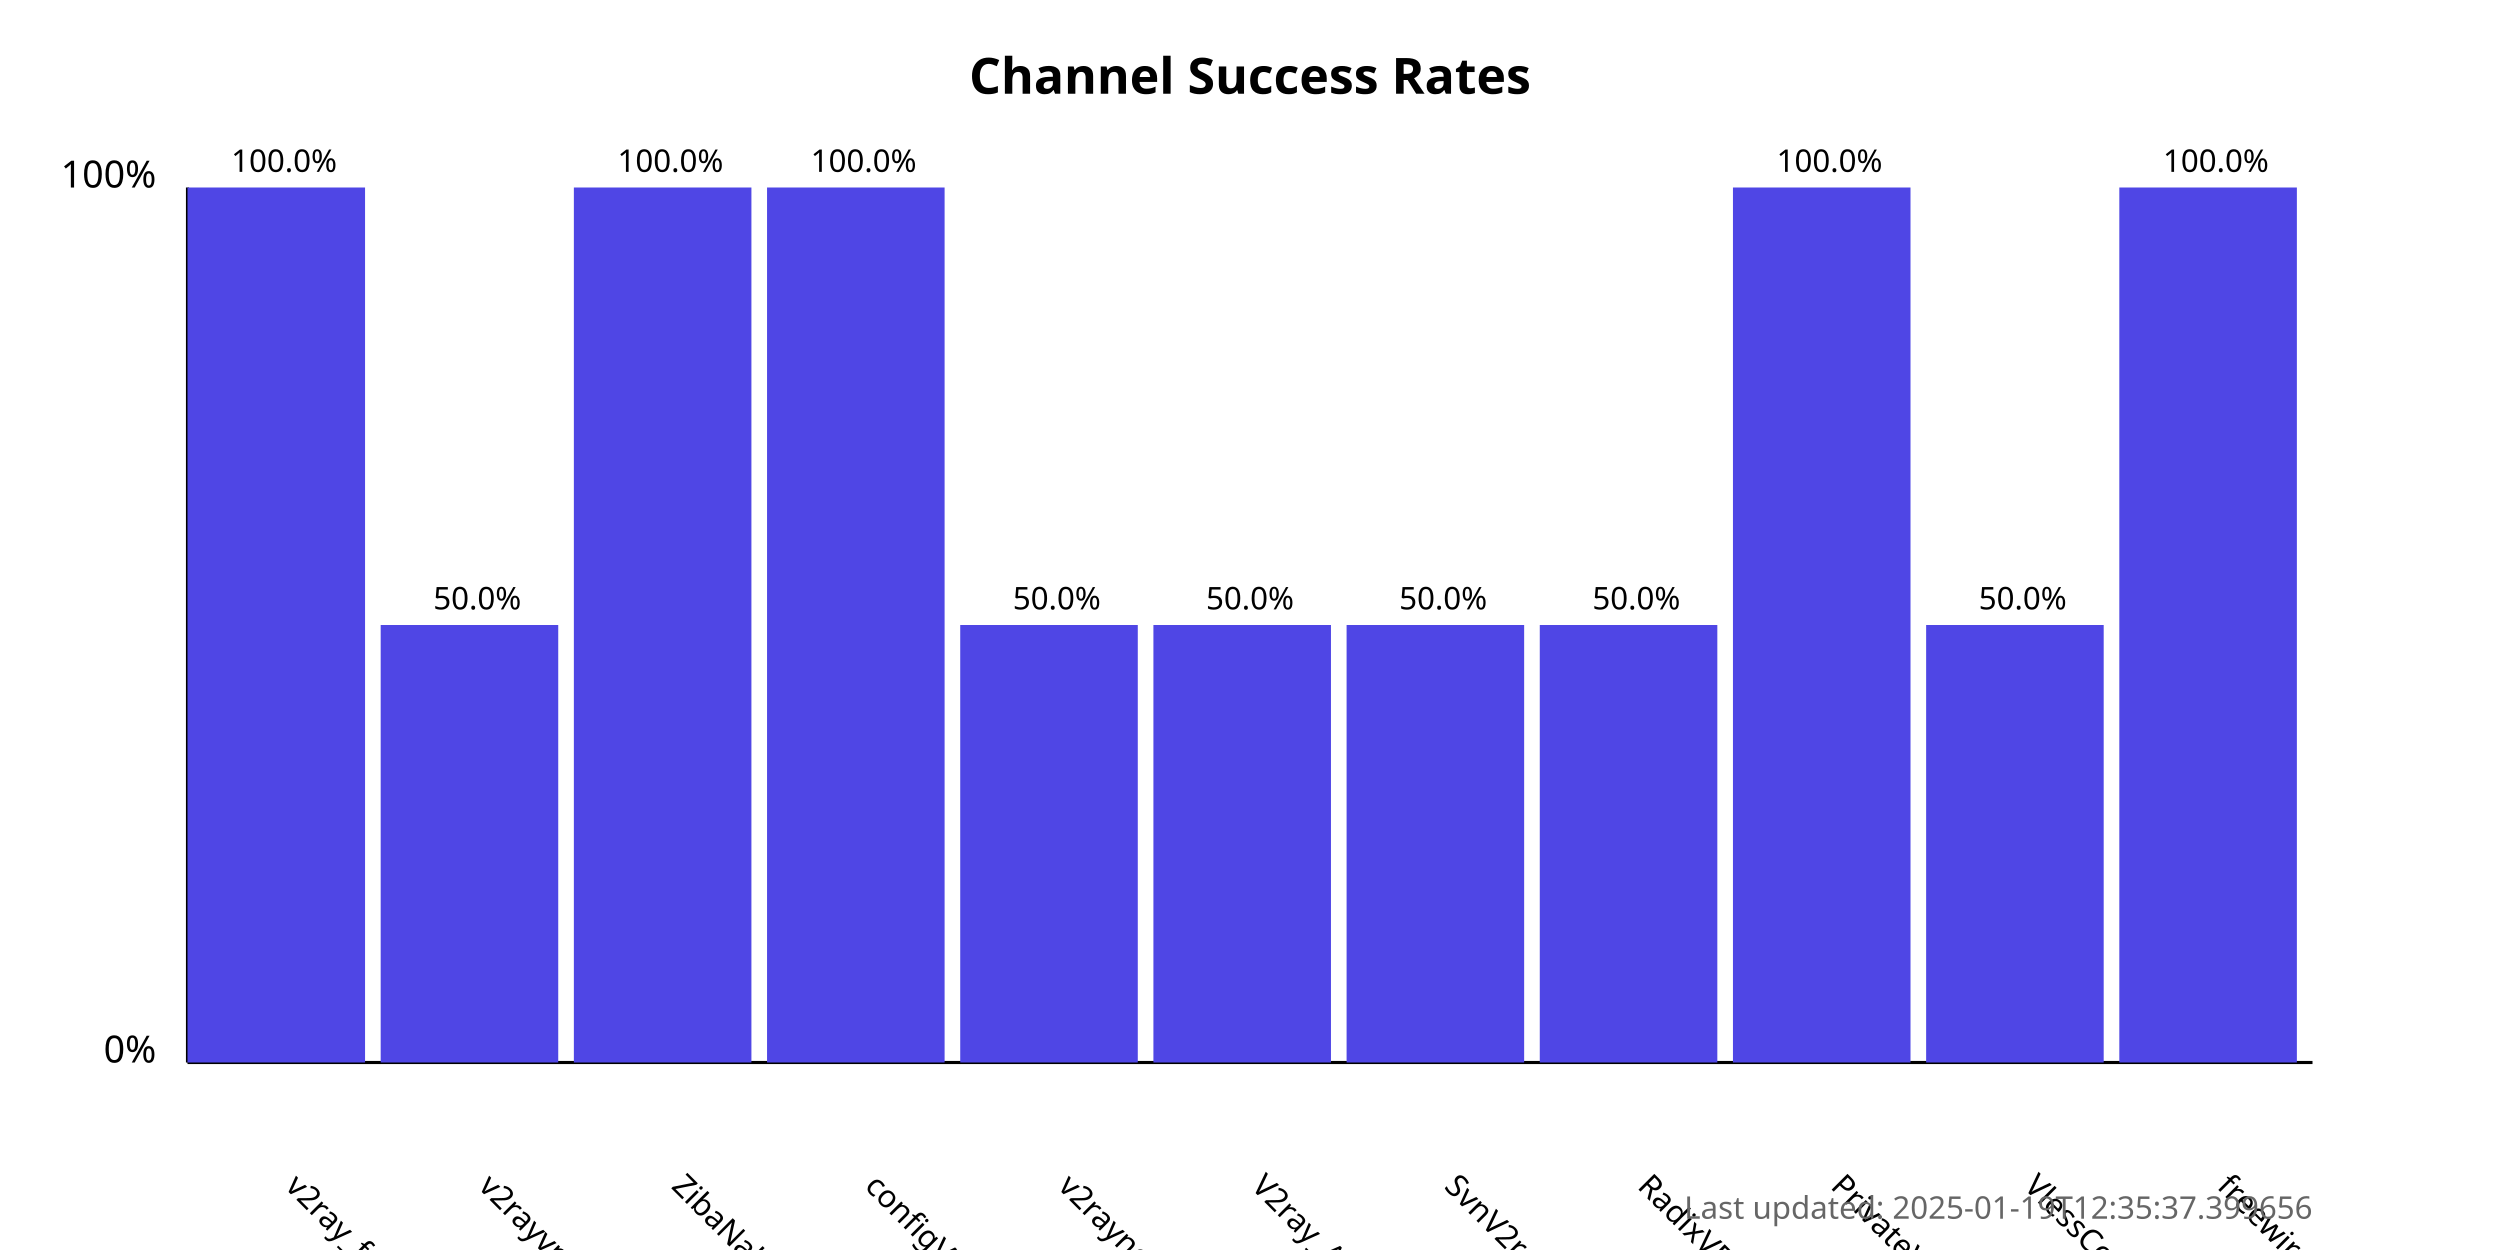
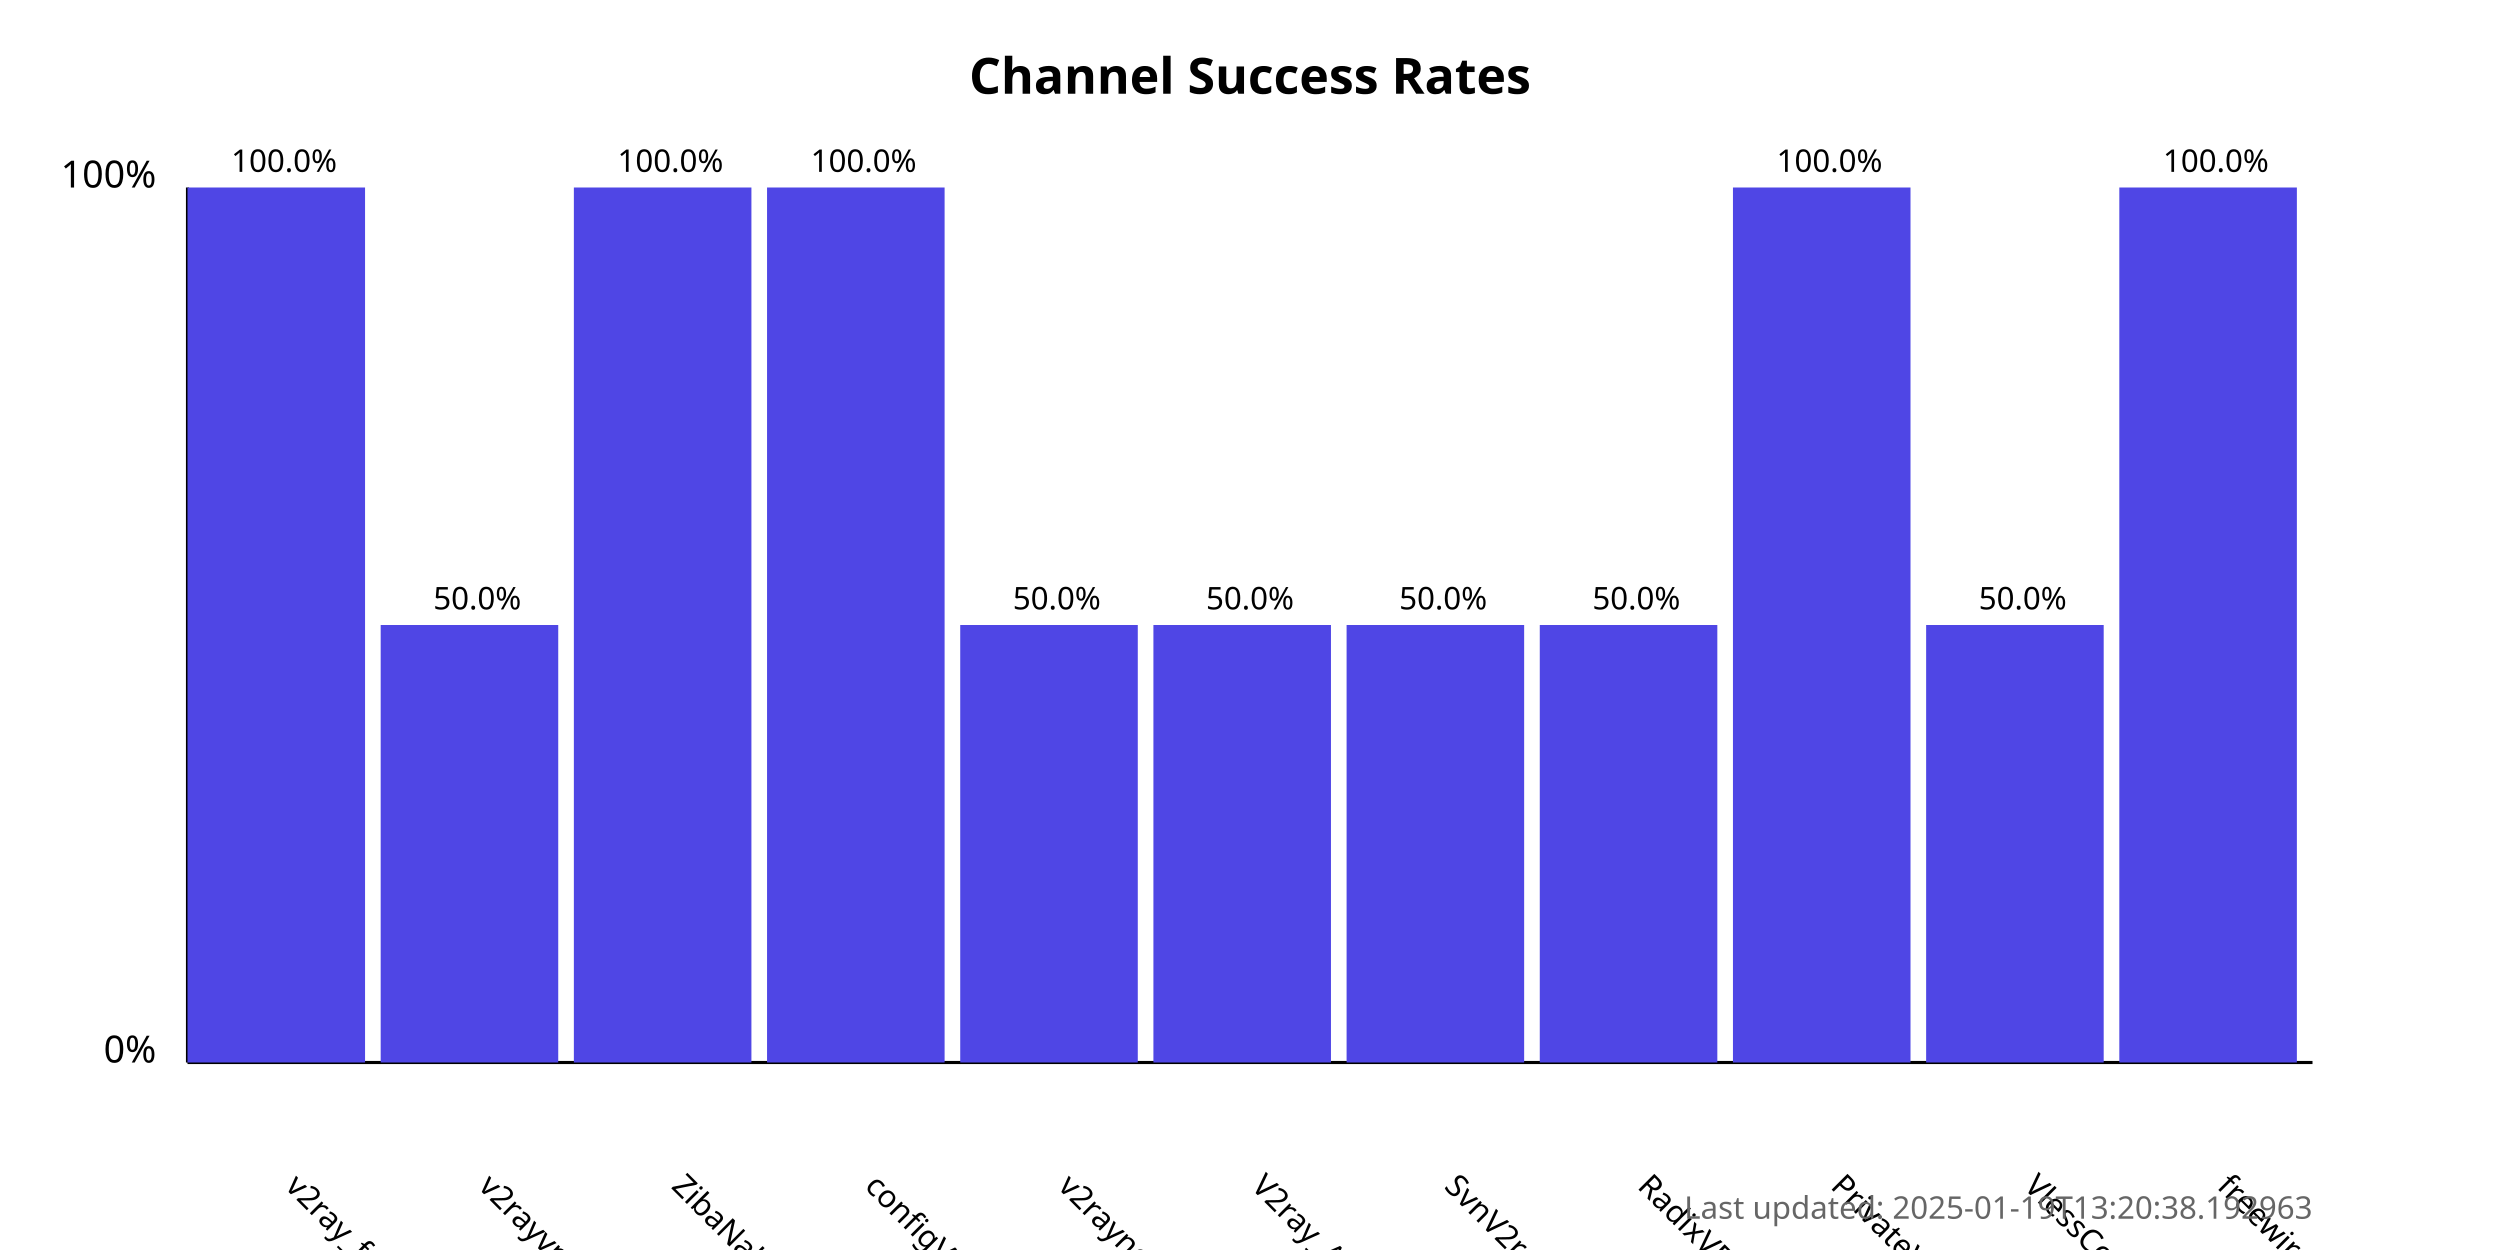
<svg xmlns="http://www.w3.org/2000/svg" width="800" height="400">
  <style>
            .chart-title { font: bold 16px sans-serif; }
            .axis-label { font: 12px sans-serif; }
            .tick-label { font: 10px sans-serif; }
            .bar { fill: #4f46e5; }
            .bar:hover { fill: #6366f1; }
            .timestamp { font: 10px sans-serif; fill: #666; }
        </style>
  <text x="400.0" y="30" text-anchor="middle" class="chart-title">
            Channel Success Rates
        </text>
  <line x1="60" y1="340" x2="60" y2="60" stroke="black" stroke-width="1" />
  <line x1="60" y1="340" x2="740" y2="340" stroke="black" stroke-width="1" />
  <text x="50" y="340" text-anchor="end" class="axis-label">0%</text>
  <text x="50" y="60" text-anchor="end" class="axis-label">100%</text>
  <g>
    <rect x="60" y="60.0" width="56.818" height="280.0" class="bar" />
    <text x="90.909" y="380" transform="rotate(45, 90.90909, 380)" text-anchor="start" class="tick-label">
                v2ray_free_conf
            </text>
    <text x="90.909" y="55.0" text-anchor="middle" class="tick-label">
                100.0%
            </text>
  </g>
  <g>
    <rect x="121.818" y="200.0" width="56.818" height="140.0" class="bar" />
    <text x="152.727" y="380" transform="rotate(45, 152.7273, 380)" text-anchor="start" class="tick-label">
                v2rayvpno
            </text>
    <text x="152.727" y="195.0" text-anchor="middle" class="tick-label">
                50.0%
            </text>
  </g>
  <g>
    <rect x="183.636" y="60.0" width="56.818" height="280.0" class="bar" />
    <text x="214.545" y="380" transform="rotate(45, 214.5455, 380)" text-anchor="start" class="tick-label">
                ZibaNabz
            </text>
    <text x="214.545" y="55.0" text-anchor="middle" class="tick-label">
                100.0%
            </text>
  </g>
  <g>
    <rect x="245.455" y="60.0" width="56.818" height="280.0" class="bar" />
    <text x="276.364" y="380" transform="rotate(45, 276.3636, 380)" text-anchor="start" class="tick-label">
                configV2rayForFree
            </text>
    <text x="276.364" y="55.0" text-anchor="middle" class="tick-label">
                100.0%
            </text>
  </g>
  <g>
    <rect x="307.273" y="200.0" width="56.818" height="140.0" class="bar" />
    <text x="338.182" y="380" transform="rotate(45, 338.1818, 380)" text-anchor="start" class="tick-label">
                v2rayngvpn
            </text>
    <text x="338.182" y="195.0" text-anchor="middle" class="tick-label">
                50.0%
            </text>
  </g>
  <g>
    <rect x="369.091" y="200.0" width="56.818" height="140.0" class="bar" />
    <text x="400.0" y="380" transform="rotate(45, 400.0, 380)" text-anchor="start" class="tick-label">
                V2ray_Alpha
            </text>
    <text x="400.0" y="195.0" text-anchor="middle" class="tick-label">
                50.0%
            </text>
  </g>
  <g>
    <rect x="430.909" y="200.0" width="56.818" height="140.0" class="bar" />
    <text x="461.818" y="380" transform="rotate(45, 461.8182, 380)" text-anchor="start" class="tick-label">
                SvnV2ray
            </text>
    <text x="461.818" y="195.0" text-anchor="middle" class="tick-label">
                50.0%
            </text>
  </g>
  <g>
    <rect x="492.727" y="200.0" width="56.818" height="140.0" class="bar" />
    <text x="523.636" y="380" transform="rotate(45, 523.6364, 380)" text-anchor="start" class="tick-label">
                RadixVPN
            </text>
    <text x="523.636" y="195.0" text-anchor="middle" class="tick-label">
                50.0%
            </text>
  </g>
  <g>
    <rect x="554.545" y="60.0" width="56.818" height="280.0" class="bar" />
    <text x="585.455" y="380" transform="rotate(45, 585.4545, 380)" text-anchor="start" class="tick-label">
                PrivateVPNs
            </text>
    <text x="585.455" y="55.0" text-anchor="middle" class="tick-label">
                100.0%
            </text>
  </g>
  <g>
    <rect x="616.364" y="200.0" width="56.818" height="140.0" class="bar" />
    <text x="647.273" y="380" transform="rotate(45, 647.2727, 380)" text-anchor="start" class="tick-label">
                VlessConfig
            </text>
    <text x="647.273" y="195.0" text-anchor="middle" class="tick-label">
                50.0%
            </text>
  </g>
  <g>
    <rect x="678.182" y="60.0" width="56.818" height="280.0" class="bar" />
    <text x="709.091" y="380" transform="rotate(45, 709.0909, 380)" text-anchor="start" class="tick-label">
                freewireguard
            </text>
    <text x="709.091" y="55.0" text-anchor="middle" class="tick-label">
                100.0%
            </text>
  </g>
  <text x="740" y="390" text-anchor="end" class="timestamp">
-             Last updated: 2025-01-19T12:35:37.399656
+             Last updated: 2025-01-19T13:20:38.192963
        </text>
</svg>
